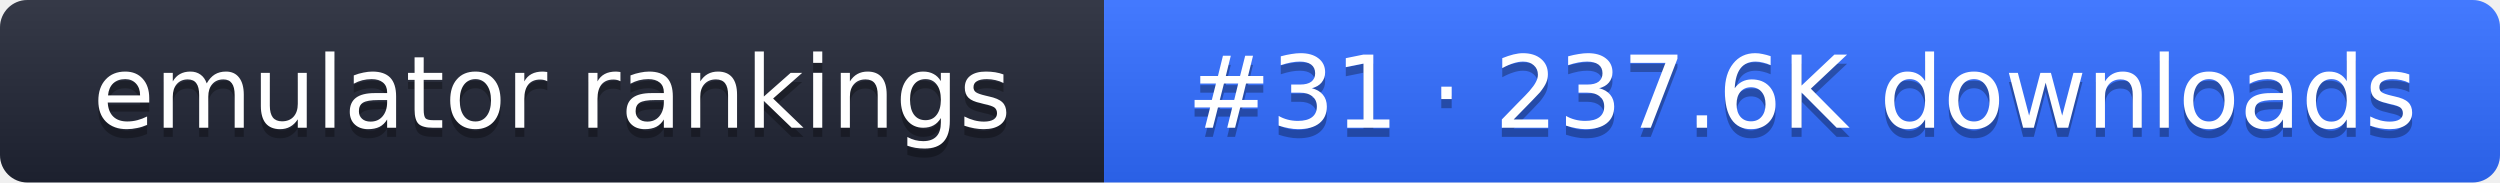
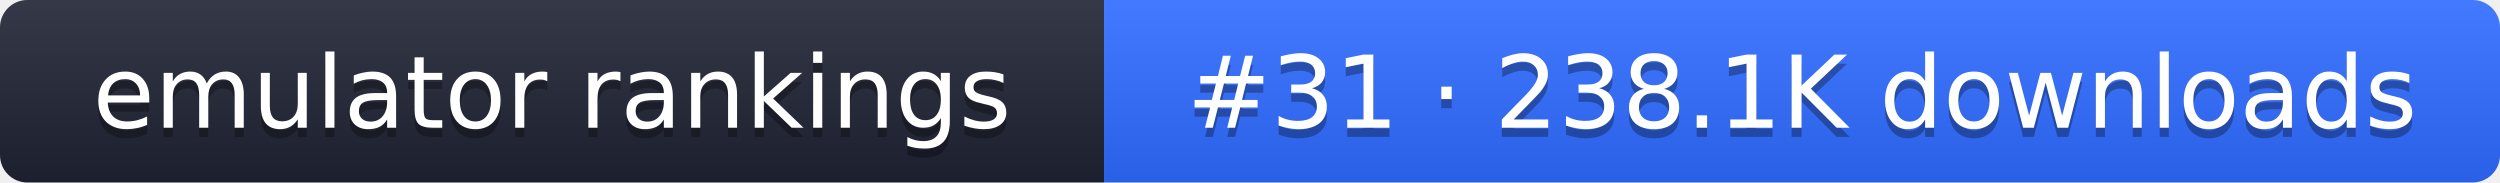
- <svg xmlns="http://www.w3.org/2000/svg" width="274" height="20" role="img" aria-label="emulator rankings: #31 · 237.6K downloads">
+ <svg xmlns="http://www.w3.org/2000/svg" width="274" height="20" role="img" aria-label="emulator rankings: #31 · 238.1K downloads">
  <linearGradient id="g" x2="0" y2="100%">
    <stop offset="0" stop-color="#fff" stop-opacity=".1" />
    <stop offset="1" stop-opacity=".1" />
  </linearGradient>
  <clipPath id="r">
    <rect width="274" height="20" rx="3" fill="#fff" />
  </clipPath>
  <g clip-path="url(#r)">
    <rect width="121" height="20" fill="#1f2433" />
    <rect x="121" width="153" height="20" fill="#2f6bff" />
    <rect width="274" height="20" fill="url(#g)" />
  </g>
  <g fill="#fff" text-anchor="middle" font-family="Verdana,DejaVu Sans,sans-serif" font-size="11">
    <text x="60.5" y="15" fill="#010101" fill-opacity=".3">emulator rankings</text>
    <text x="60.5" y="14">emulator rankings</text>
-     <text x="197.5" y="15" fill="#010101" fill-opacity=".3">#31 · 237.6K downloads</text>
-     <text x="197.5" y="14">#31 · 237.6K downloads</text>
+     <text x="197.5" y="15" fill="#010101" fill-opacity=".3">#31 · 238.1K downloads</text>
+     <text x="197.5" y="14">#31 · 238.1K downloads</text>
  </g>
</svg>
